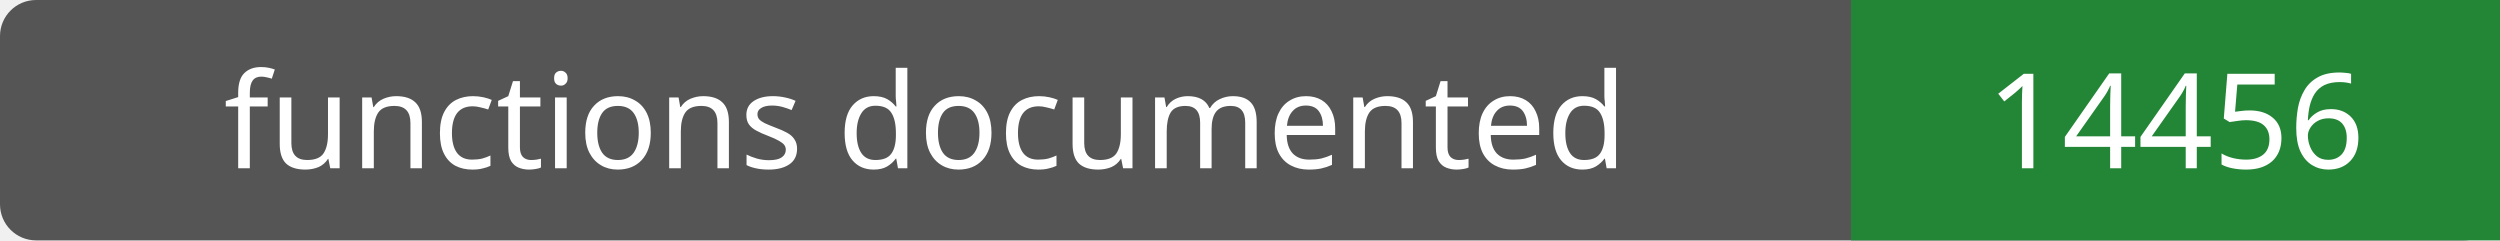
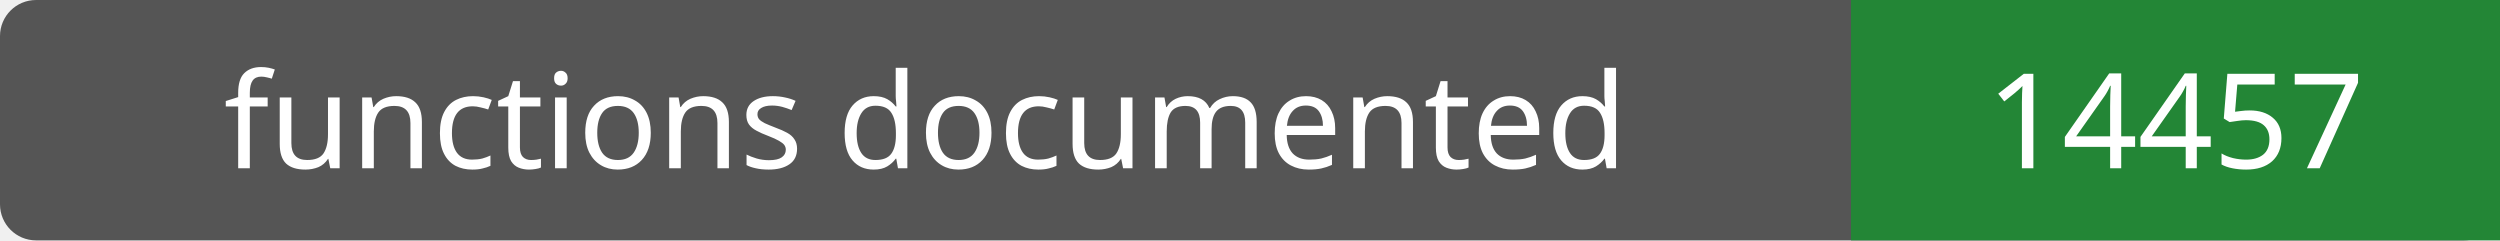
- <svg xmlns="http://www.w3.org/2000/svg" width="208" height="20" role="img" aria-label="functions documented: 14456">
+ <svg xmlns="http://www.w3.org/2000/svg" width="208" height="20" role="img" aria-label="functions documented: 14457">
  <rect width="208" height="20" rx="3" fill="#555" />
  <path fill="#238636" d="M154 0h54v20H154z" />
  <g fill="#fff" text-anchor="middle" font-family="Verdana,sans-serif" font-size="11">
    <text x="77.0" y="14">functions documented</text>
-     <text x="181.0" y="14">14456</text>
+     <text x="181.0" y="14">14457</text>
  </g>
</svg>
